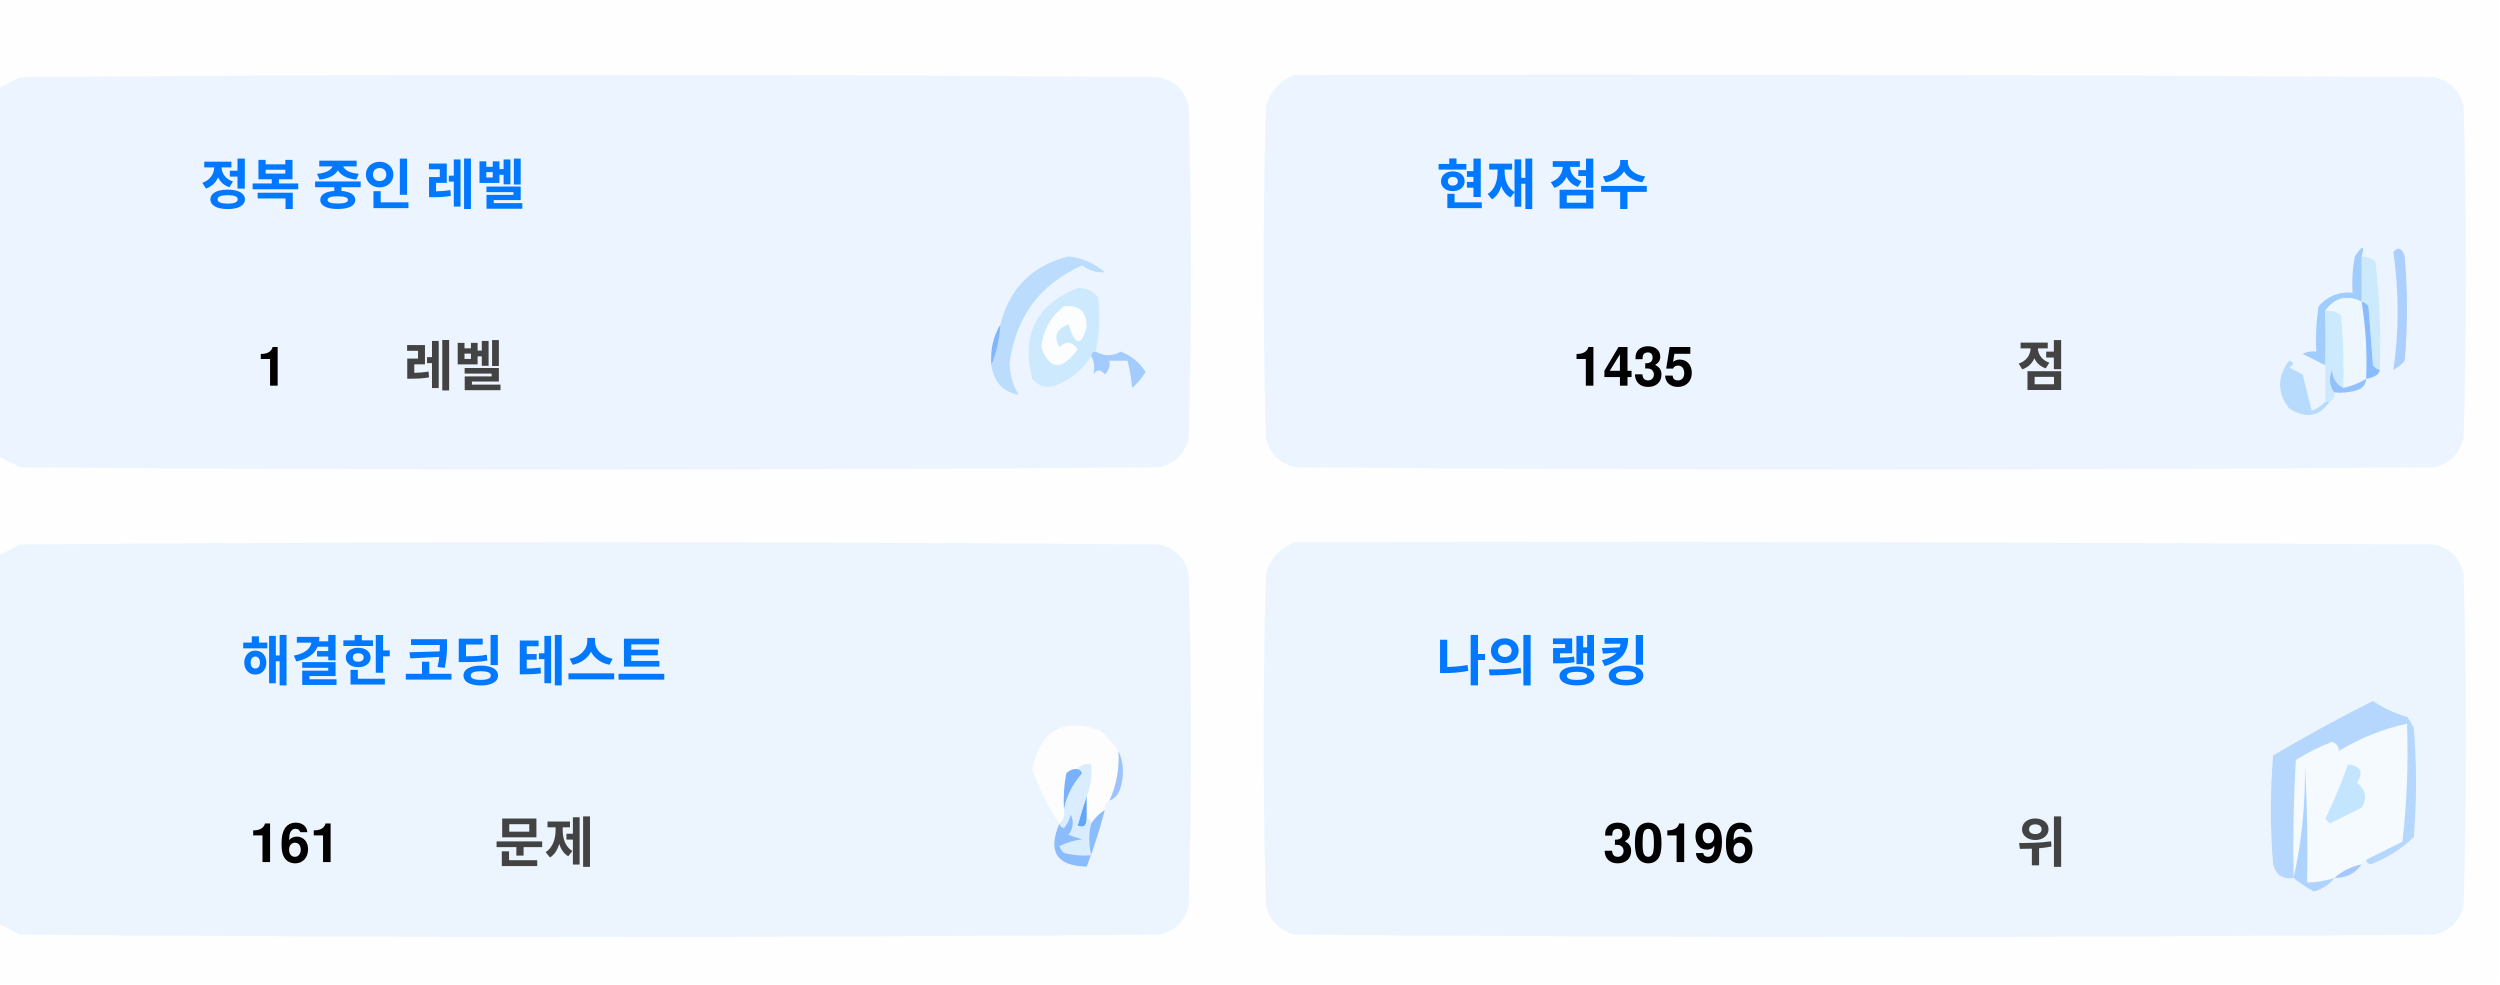
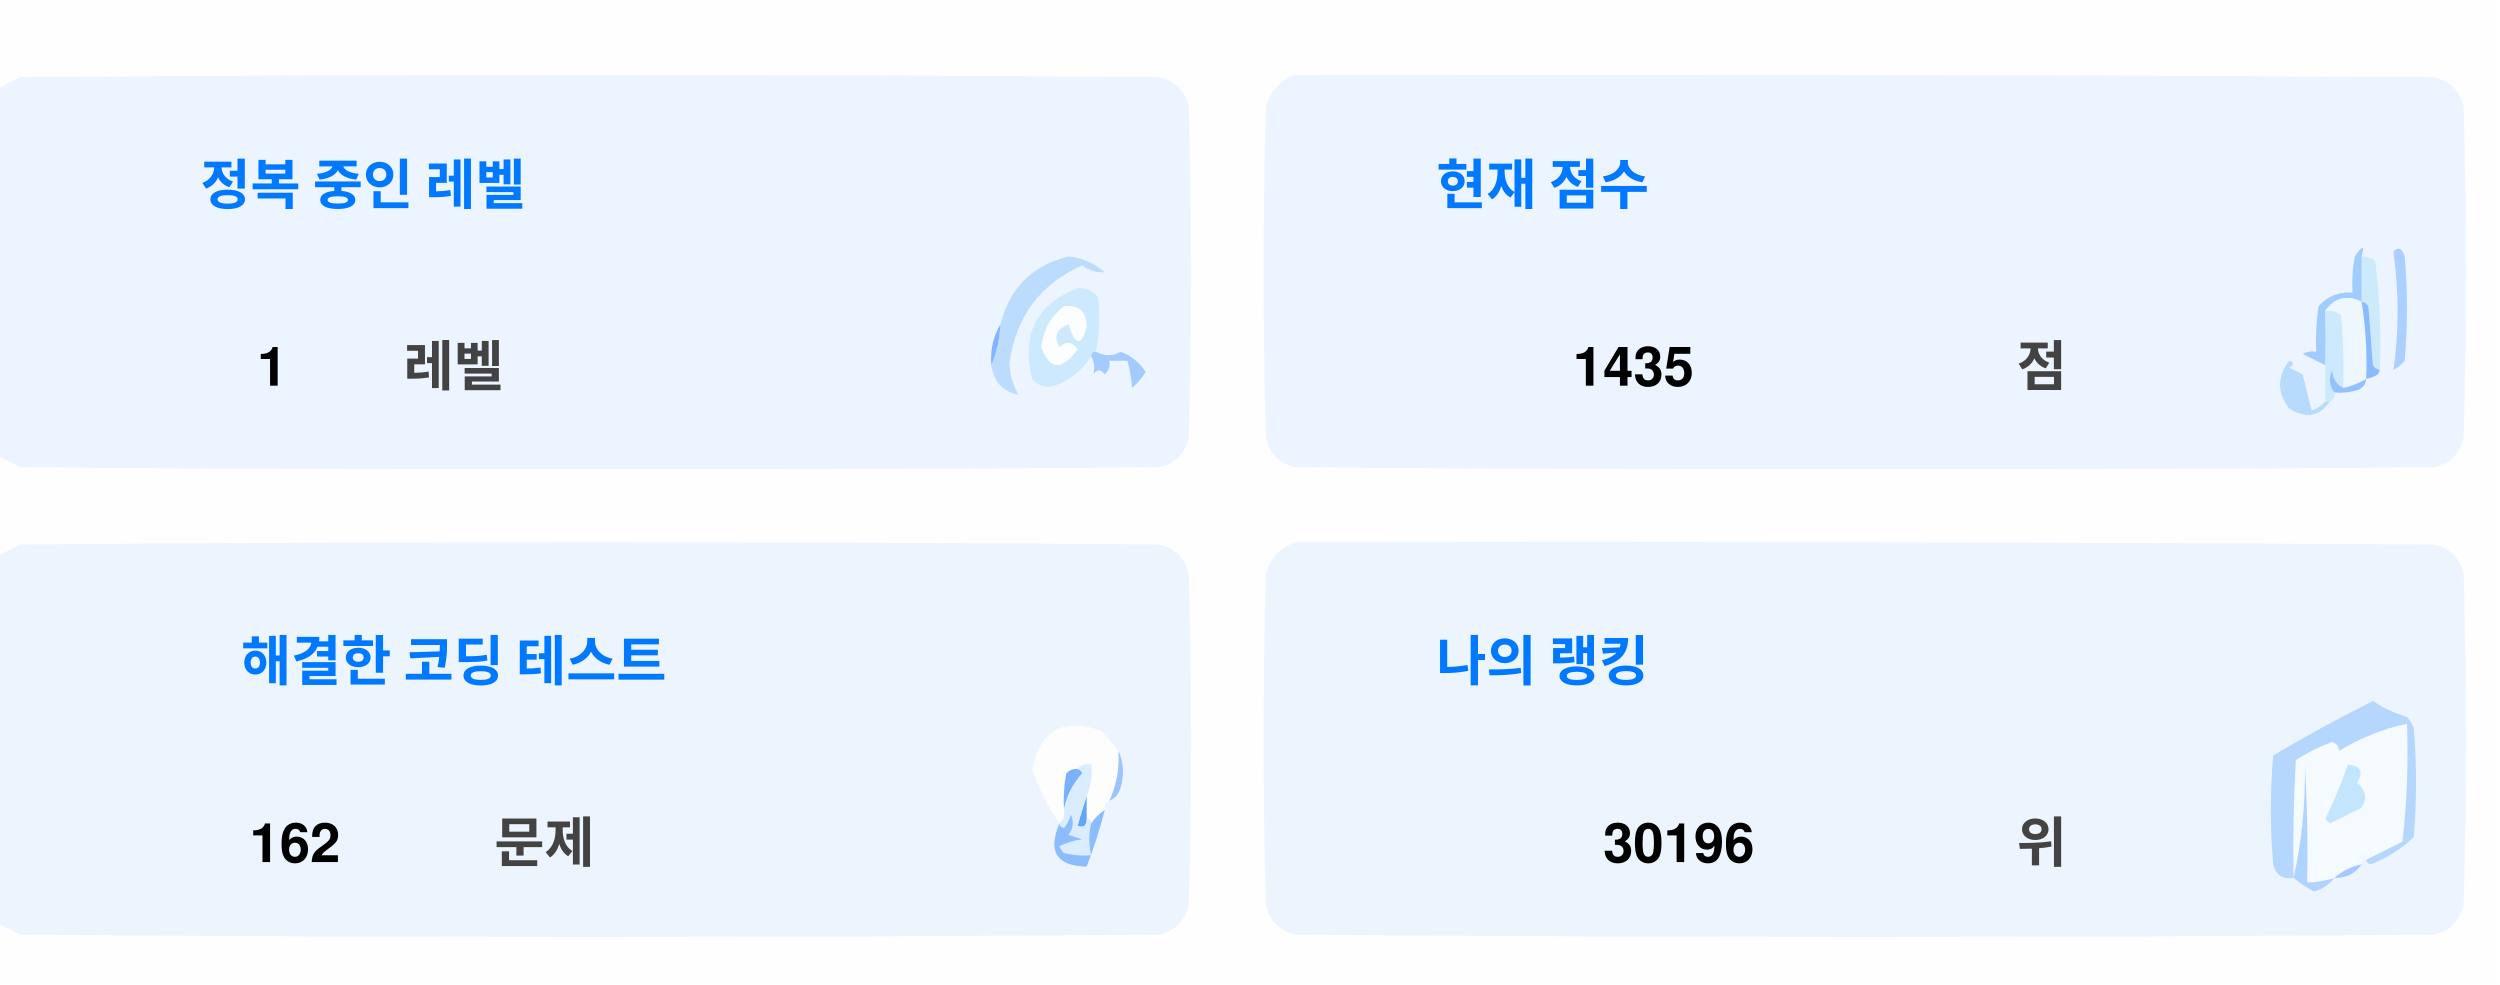
<svg xmlns="http://www.w3.org/2000/svg" version="1.1" width="551px" height="217px" style="shape-rendering:geometricPrecision; text-rendering:geometricPrecision; image-rendering:optimizeQuality; fill-rule:evenodd; clip-rule:evenodd">
  <style>.title {fill: #434343;font-size: 1rem;line-height: 1.5rem;font-weight: bold;font-family: -apple-system, BlinkMacSystemFont, Segoe UI, Helvetica, Arial, sans-serif, Apple Color Emoji, Segoe UI Emoji;}.desc {fill: #434343;font-size: 2.5rem;font-weight: bold;line-height: 1.5rem;font-family: -apple-system, BlinkMacSystemFont, Segoe UI, Helvetica, Arial, sans-serif, Apple Color Emoji, Segoe UI Emoji;}.desc-2 {fill: #434343;font-size: 1rem;font-weight: bold;line-height: 1.5rem;font-family: -apple-system, BlinkMacSystemFont, Segoe UI, Helvetica, Arial, sans-serif, Apple Color Emoji, Segoe UI Emoji;}.text, .desc {animation: twinkling 4s ease-in-out infinite;}@keyframes twinkling {40% { opacity: 1; }50% { opacity: 0.5; }60% { opacity: 1; }70% { opacity: 0.5; }80% { opacity: 1; }}</style>
  <g>
    <path style="opacity:1" fill="#fefefe" d="M -0.5,-0.5 C 183.167,-0.5 366.833,-0.5 550.5,-0.5C 550.5,71.833 550.5,144.167 550.5,216.5C 366.833,216.5 183.167,216.5 -0.5,216.5C -0.5,212.167 -0.5,207.833 -0.5,203.5C 1.14,204.32 2.807,205.153 4.5,206C 88.167,206.667 171.833,206.667 255.5,206C 259,205.167 261.167,203 262,199.5C 262.667,175.167 262.667,150.833 262,126.5C 261.167,123 259,120.833 255.5,120C 171.833,119.333 88.167,119.333 4.5,120C 2.807,120.847 1.14,121.68 -0.5,122.5C -0.5,115.167 -0.5,107.833 -0.5,100.5C 1.14,101.32 2.807,102.153 4.5,103C 88.167,103.667 171.833,103.667 255.5,103C 259,102.167 261.167,100 262,96.5C 262.667,72.167 262.667,47.833 262,23.5C 261.167,20 259,17.833 255.5,17C 171.833,16.333 88.167,16.333 4.5,17C 2.807,17.847 1.14,18.68 -0.5,19.5C -0.5,12.833 -0.5,6.167 -0.5,-0.5 Z" />
  </g>
  <g>
    <path style="opacity:1" fill="#ecf5ff" d="M -0.5,100.5 C -0.5,73.5 -0.5,46.5 -0.5,19.5C 1.14,18.68 2.807,17.847 4.5,17C 88.167,16.333 171.833,16.333 255.5,17C 259,17.833 261.167,20 262,23.5C 262.667,47.833 262.667,72.167 262,96.5C 261.167,100 259,102.167 255.5,103C 171.833,103.667 88.167,103.667 4.5,103C 2.807,102.153 1.14,101.32 -0.5,100.5 Z" />
  </g>
  <g>
    <path style="opacity:1" fill="#ecf5ff" d="M 285.5,16.5 C 369.167,16.333 452.834,16.5 536.5,17C 540,17.833 542.167,20 543,23.5C 543.667,47.833 543.667,72.167 543,96.5C 542.167,100 540,102.167 536.5,103C 452.833,103.667 369.167,103.667 285.5,103C 282,102.167 279.833,100 279,96.5C 278.333,72.167 278.333,47.833 279,23.5C 280.018,19.985 282.185,17.652 285.5,16.5 Z" />
  </g>
  <g>
    <path style="opacity:1" fill="#cdeafd" d="M 520.5,56.5 C 521.583,56.539 522.583,56.873 523.5,57.5C 524.498,65.472 524.831,73.472 524.5,81.5C 523.883,81.389 523.383,81.056 523,80.5C 522.667,76.167 522.333,71.833 522,67.5C 521.617,66.944 521.117,66.611 520.5,66.5C 520.5,63.167 520.5,59.833 520.5,56.5 Z" />
  </g>
  <g>
    <path style="opacity:1" fill="#abcfff" d="M 527.5,55.5 C 528.566,54.308 529.399,54.641 530,56.5C 530.667,64.167 530.667,71.833 530,79.5C 529.311,80.357 528.478,81.023 527.5,81.5C 528.758,73.08 528.758,64.414 527.5,55.5 Z" />
  </g>
  <g>
    <path style="opacity:1" fill="#bbdcfd" d="M 218.5,80.5 C 219.657,77.727 220.324,74.727 220.5,71.5C 222.49,63.51 227.49,58.51 235.5,56.5C 238.528,56.847 241.194,58.014 243.5,60C 241.744,60.141 240.078,59.641 238.5,58.5C 229.247,62.607 223.914,69.773 222.5,80C 222.565,82.526 223.232,84.859 224.5,87C 221.07,86.397 219.07,84.231 218.5,80.5 Z" />
  </g>
  <g>
    <path style="opacity:1" fill="#cde9fd" d="M 241.5,77.5 C 240.833,77.5 240.5,77.833 240.5,78.5C 238.628,81.529 235.961,83.695 232.5,85C 230.536,85.624 228.869,85.124 227.5,83.5C 225.021,73.791 228.354,67.124 237.5,63.5C 239.374,63.39 240.874,64.056 242,65.5C 242.497,69.524 242.331,73.524 241.5,77.5 Z" />
  </g>
  <g>
    <path style="opacity:1" fill="#fcfdfe" d="M 234.5,67.5 C 237.826,67.162 239.493,68.662 239.5,72C 238.334,76.434 237,76.267 235.5,71.5C 232.832,72.515 232.166,74.182 233.5,76.5C 235.017,75.089 236.351,75.256 237.5,77C 234.006,81.771 231.34,81.605 229.5,76.5C 229.904,72.771 231.571,69.771 234.5,67.5 Z" />
  </g>
  <g>
    <path style="opacity:1" fill="#a1ccfe" d="M 520.5,56.5 C 520.5,59.833 520.5,63.167 520.5,66.5C 517.238,64.922 514.572,65.589 512.5,68.5C 512.617,72.81 512.617,76.81 512.5,80.5C 510.86,79.68 509.193,78.847 507.5,78C 508.448,77.517 509.448,77.35 510.5,77.5C 510.335,74.15 510.502,70.817 511,67.5C 512.995,65.253 515.495,64.253 518.5,64.5C 518.336,61.813 518.503,59.146 519,56.5C 520.731,53.969 521.231,53.969 520.5,56.5 Z" />
  </g>
  <g>
    <path style="opacity:1" fill="#cde9fd" d="M 512.5,68.5 C 513.822,68.33 514.989,68.663 516,69.5C 516.499,74.823 516.666,80.156 516.5,85.5C 514.955,84.77 514.122,83.437 514,81.5C 513.22,83.387 513.387,85.054 514.5,86.5C 514.672,87.492 514.338,88.158 513.5,88.5C 513.167,88.5 512.833,88.5 512.5,88.5C 512.5,85.833 512.5,83.167 512.5,80.5C 512.617,76.81 512.617,72.81 512.5,68.5 Z" />
  </g>
  <g>
    <path style="opacity:1" fill="#eef6fe" d="M 520.5,66.5 C 521.407,72.106 521.74,77.773 521.5,83.5C 519.95,84.441 518.284,85.108 516.5,85.5C 516.666,80.156 516.499,74.823 516,69.5C 514.989,68.663 513.822,68.33 512.5,68.5C 514.572,65.589 517.238,64.922 520.5,66.5 Z" />
  </g>
  <g>
    <path style="opacity:1" fill="#88bcff" d="M 520.5,66.5 C 521.117,66.611 521.617,66.944 522,67.5C 522.333,71.833 522.667,76.167 523,80.5C 523.383,81.056 523.883,81.389 524.5,81.5C 524.445,82.469 523.445,83.136 521.5,83.5C 521.74,77.773 521.407,72.106 520.5,66.5 Z" />
  </g>
  <g>
    <path style="opacity:1" fill="#82b5fe" d="M 220.5,71.5 C 220.324,74.727 219.657,77.727 218.5,80.5C 218.215,77.171 218.882,74.171 220.5,71.5 Z" />
  </g>
  <g>
    <path style="opacity:1" fill="#a3cbfe" d="M 240.5,78.5 C 240.5,77.833 240.833,77.5 241.5,77.5C 243.391,78.536 245.224,78.536 247,77.5C 249.391,78.429 251.225,79.929 252.5,82C 251.681,83.319 250.681,84.486 249.5,85.5C 249.409,83.777 249.075,81.777 248.5,79.5C 247.167,79.5 245.833,79.5 244.5,79.5C 244.719,80.675 244.386,81.675 243.5,82.5C 242.575,81.359 241.741,81.359 241,82.5C 241.331,80.981 241.164,79.648 240.5,78.5 Z" />
  </g>
  <g>
    <path style="opacity:1" fill="#b7dbfd" d="M 512.5,88.5 C 512.833,88.5 513.167,88.5 513.5,88.5C 511.199,91.857 508.199,92.357 504.5,90C 501.872,86.535 501.872,83.035 504.5,79.5C 505.696,79.846 505.696,80.346 504.5,81C 505.5,81.5 506.5,82 507.5,82.5C 508.167,85.167 508.833,87.833 509.5,90.5C 510.739,90.058 511.739,89.391 512.5,88.5 Z" />
  </g>
  <g>
    <path style="opacity:1" fill="#92c1fe" d="M 516.5,85.5 C 518.284,85.108 519.95,84.441 521.5,83.5C 521.423,84.75 520.756,85.583 519.5,86C 517.866,86.493 516.199,86.66 514.5,86.5C 513.387,85.054 513.22,83.387 514,81.5C 514.122,83.437 514.955,84.77 516.5,85.5 Z" />
  </g>
  <g>
    <path style="opacity:1" fill="#ecf5fe" d="M -0.5,203.5 C -0.5,176.5 -0.5,149.5 -0.5,122.5C 1.14,121.68 2.807,120.847 4.5,120C 88.167,119.333 171.833,119.333 255.5,120C 259,120.833 261.167,123 262,126.5C 262.667,150.833 262.667,175.167 262,199.5C 261.167,203 259,205.167 255.5,206C 171.833,206.667 88.167,206.667 4.5,206C 2.807,205.153 1.14,204.32 -0.5,203.5 Z" />
  </g>
  <g>
    <path style="opacity:1" fill="#ecf5fe" d="M 285.5,119.5 C 369.167,119.333 452.834,119.5 536.5,120C 540,120.833 542.167,123 543,126.5C 543.667,150.833 543.667,175.167 543,199.5C 542.167,203 540,205.167 536.5,206C 452.833,206.667 369.167,206.667 285.5,206C 282,205.167 279.833,203 279,199.5C 278.333,175.167 278.333,150.833 279,126.5C 280.018,122.985 282.185,120.652 285.5,119.5 Z" />
  </g>
  <g>
    <path style="opacity:1" fill="#fdfdfe" d="M 246.5,165.5 C 246.758,169.367 246.092,173.034 244.5,176.5C 243.662,176.842 243.328,177.508 243.5,178.5C 242.272,179.306 241.272,180.306 240.5,181.5C 240.5,180.833 240.167,180.5 239.5,180.5C 239.5,178.833 239.5,177.167 239.5,175.5C 240.369,173.283 240.702,170.95 240.5,168.5C 239.209,168.263 238.209,168.596 237.5,169.5C 236.504,169.414 235.671,169.748 235,170.5C 234.503,173.146 234.336,175.813 234.5,178.5C 234.737,179.791 234.404,180.791 233.5,181.5C 230.986,177.806 228.986,173.806 227.5,169.5C 229.309,160.957 234.309,158.124 242.5,161C 244.07,162.397 245.404,163.897 246.5,165.5 Z" />
  </g>
  <g>
    <path style="opacity:1" fill="#f5faff" d="M 521.5,189.5 C 520.833,189.5 520.5,189.833 520.5,190.5C 518.181,190.992 516.181,191.992 514.5,193.5C 512.565,194.15 510.565,194.483 508.5,194.5C 508.666,185.827 508.5,177.16 508,168.5C 508.141,177.227 507.308,185.56 505.5,193.5C 505.334,184.827 505.5,176.16 506,167.5C 508.527,165.903 511.194,164.57 514,163.5C 515.011,163.892 515.511,164.559 515.5,165.5C 520.21,162.641 525.21,160.641 530.5,159.5C 530.831,168.192 530.498,176.859 529.5,185.5C 526.807,186.847 524.14,188.18 521.5,189.5 Z" />
  </g>
  <g>
    <path style="opacity:1" fill="#b6d7fd" d="M 521.5,189.5 C 524.14,188.18 526.807,186.847 529.5,185.5C 530.498,176.859 530.831,168.192 530.5,159.5C 525.21,160.641 520.21,162.641 515.5,165.5C 515.511,164.559 515.011,163.892 514,163.5C 511.194,164.57 508.527,165.903 506,167.5C 505.5,176.16 505.334,184.827 505.5,193.5C 503.089,193.863 501.589,192.863 501,190.5C 500.333,182.5 500.333,174.5 501,166.5C 508.173,162.246 515.507,158.246 523,154.5C 525.304,156.068 527.804,157.235 530.5,158C 531.126,158.75 531.626,159.584 532,160.5C 532.667,168.5 532.667,176.5 532,184.5C 529.292,187.111 526.125,189.111 522.5,190.5C 521.893,190.376 521.56,190.043 521.5,189.5 Z" />
  </g>
  <g>
    <path style="opacity:1" fill="#c3e5fe" d="M 517.5,168.5 C 520.317,168.801 520.984,170.134 519.5,172.5C 521.439,174.122 521.772,175.956 520.5,178C 518.167,179.167 515.833,180.333 513.5,181.5C 513.167,181.167 512.833,180.833 512.5,180.5C 514.414,176.515 516.081,172.515 517.5,168.5 Z" />
  </g>
  <g>
    <path style="opacity:1" fill="#7ab1fc" d="M 237.5,169.5 C 238.043,169.56 238.376,169.893 238.5,170.5C 236.395,172.836 235.062,175.503 234.5,178.5C 234.336,175.813 234.503,173.146 235,170.5C 235.671,169.748 236.504,169.414 237.5,169.5 Z" />
  </g>
  <g>
    <path style="opacity:1" fill="#afd3ff" d="M 514.5,193.5 C 513.378,194.947 511.878,195.947 510,196.5C 508.348,195.601 506.848,194.601 505.5,193.5C 507.308,185.56 508.141,177.227 508,168.5C 508.5,177.16 508.666,185.827 508.5,194.5C 510.565,194.483 512.565,194.15 514.5,193.5 Z" />
  </g>
  <g>
    <path style="opacity:1" fill="#9cc3fd" d="M 246.5,165.5 C 247.634,167.966 247.801,170.633 247,173.5C 246.623,174.942 245.79,175.942 244.5,176.5C 246.092,173.034 246.758,169.367 246.5,165.5 Z" />
  </g>
  <g>
    <path style="opacity:1" fill="#62a6fc" d="M 239.5,175.5 C 239.5,177.167 239.5,178.833 239.5,180.5C 239.483,182.028 238.816,182.528 237.5,182C 238.117,179.723 238.784,177.556 239.5,175.5 Z" />
  </g>
  <g>
    <path style="opacity:1" fill="#daedfe" d="M 237.5,169.5 C 238.209,168.596 239.209,168.263 240.5,168.5C 240.702,170.95 240.369,173.283 239.5,175.5C 238.784,177.556 238.117,179.723 237.5,182C 238.816,182.528 239.483,182.028 239.5,180.5C 240.167,180.5 240.5,180.833 240.5,181.5C 239.918,183.669 239.918,186.002 240.5,188.5C 238.473,188.662 236.473,188.495 234.5,188C 234.043,187.586 233.709,187.086 233.5,186.5C 235.078,185.702 236.744,185.202 238.5,185C 237.5,184.667 236.5,184.333 235.5,184C 236.554,182.612 236.72,181.112 236,179.5C 235.751,180.624 235.251,181.624 234.5,182.5C 233.893,182.376 233.56,182.043 233.5,181.5C 234.404,180.791 234.737,179.791 234.5,178.5C 235.062,175.503 236.395,172.836 238.5,170.5C 238.376,169.893 238.043,169.56 237.5,169.5 Z" />
  </g>
  <g>
    <path style="opacity:1" fill="#8bbcfd" d="M 243.5,178.5 C 242.395,182.803 241.062,186.969 239.5,191C 232.857,190.847 230.857,187.68 233.5,181.5C 233.56,182.043 233.893,182.376 234.5,182.5C 235.251,181.624 235.751,180.624 236,179.5C 236.72,181.112 236.554,182.612 235.5,184C 236.5,184.333 237.5,184.667 238.5,185C 236.744,185.202 235.078,185.702 233.5,186.5C 233.709,187.086 234.043,187.586 234.5,188C 236.473,188.495 238.473,188.662 240.5,188.5C 239.918,186.002 239.918,183.669 240.5,181.5C 241.272,180.306 242.272,179.306 243.5,178.5 Z" />
  </g>
  <g>
    <path style="opacity:1" fill="#a4c8ff" d="M 520.5,190.5 C 519.089,192.539 517.089,193.539 514.5,193.5C 516.181,191.992 518.181,190.992 520.5,190.5 Z" />
  </g>
  <text text-anchor="middle" x="80" y="45" class="title" style="fill:#0078ff;" stroke="#none" stroke-width="1">정복 중인 레벨</text>
  <text text-anchor="middle" x="60" y="85" class="desc" style="fill:#000000;" stroke="#none" stroke-width="1">1</text>
  <text text-anchor="middle" x="100" y="85" class="desc-2" style="fill:#434343;" stroke="#none" stroke-width="1">레벨</text>
  <text text-anchor="middle" x="340" y="45" class="title" style="fill:#0078ff;" stroke="#none" stroke-width="1">현재 점수</text>
  <text text-anchor="middle" x="360" y="85" class="desc" style="fill:#000000;" stroke="#none" stroke-width="1">1435</text>
  <text text-anchor="middle" x="450" y="85" class="desc-2" style="fill:#434343;" stroke="#none" stroke-width="1">점</text>
  <text text-anchor="middle" x="100" y="150" class="title" style="fill:#0078ff;" stroke="#none" stroke-width="1">해결한 코딩 테스트</text>
-   <text text-anchor="middle" x="65" y="190" class="desc" style="fill:#000000;" stroke="#none" stroke-width="1">161</text>
+   <text text-anchor="middle" x="65" y="190" class="desc" style="fill:#000000;" stroke="#none" stroke-width="1">162</text>
  <text text-anchor="middle" x="120" y="190" class="desc-2" style="fill:#434343;" stroke="#none" stroke-width="1">문제</text>
  <text text-anchor="middle" x="340" y="150" class="title" style="fill:#0078ff;" stroke="#none" stroke-width="1">나의 랭킹</text>
  <text text-anchor="middle" x="370" y="190" class="desc" style="fill:#000000;" stroke="#none" stroke-width="1">30196</text>
  <text text-anchor="middle" x="450" y="190" class="desc-2" style="fill:#434343;" stroke="#none" stroke-width="1">위</text>
</svg>
